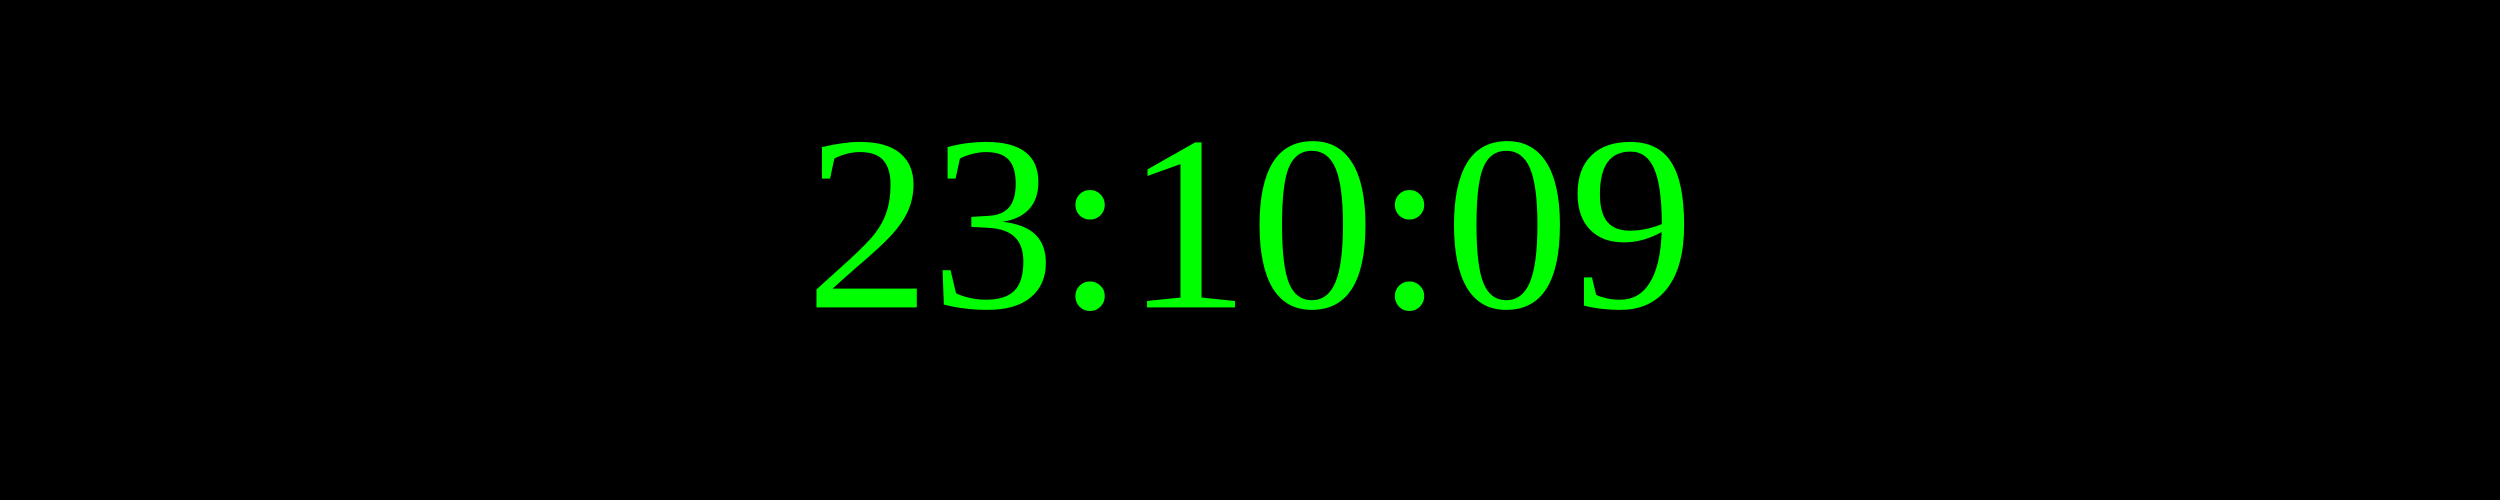
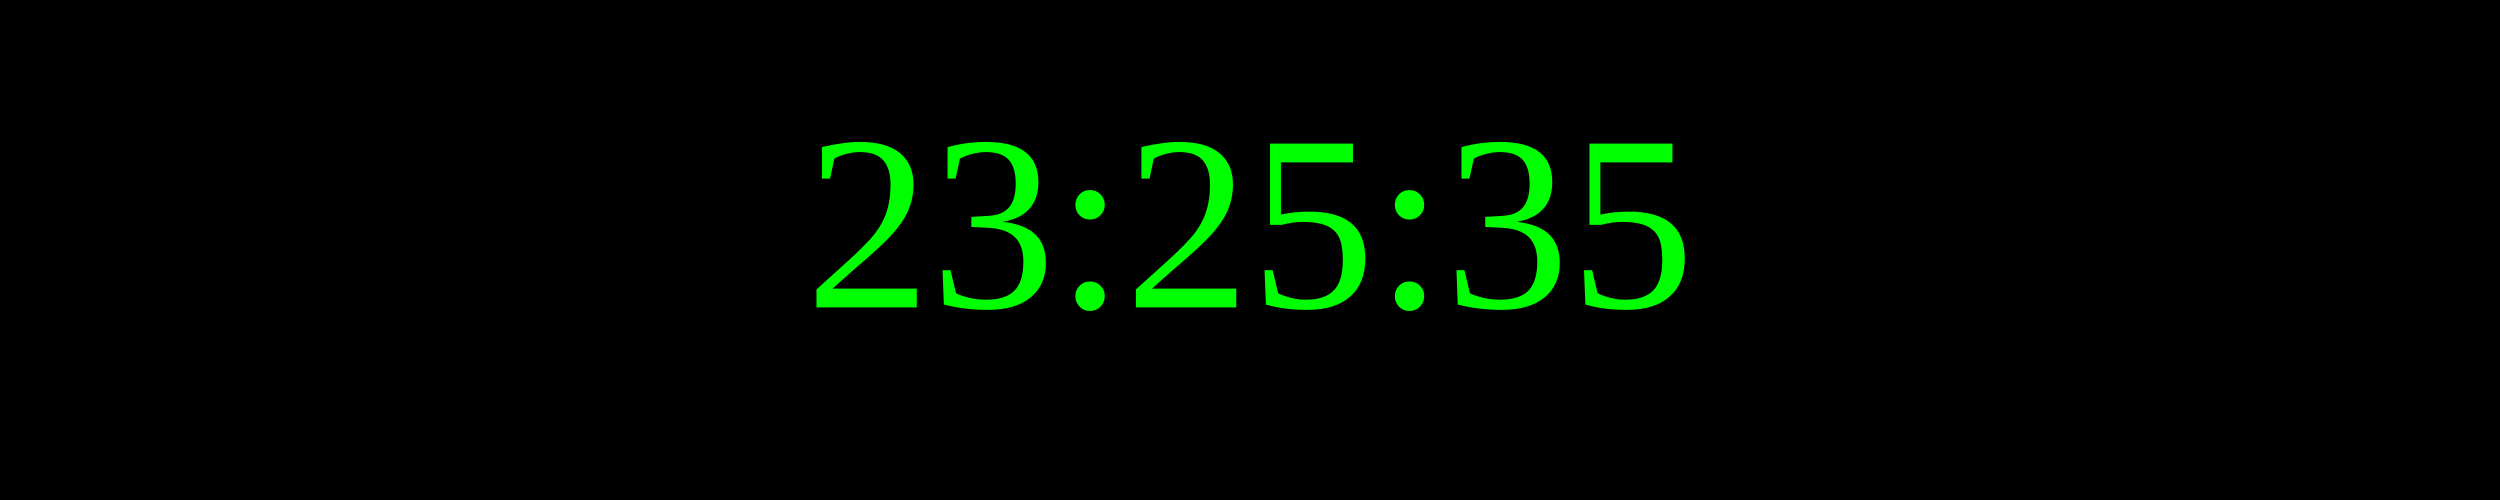
<svg xmlns="http://www.w3.org/2000/svg" width="250" height="50">
  <rect width="100%" height="100%" fill="black" />
  <text x="50%" y="50%" font-size="25" fill="lime" text-anchor="middle" dominant-baseline="middle">
- 23:10:09
+ 23:25:35
</text>
</svg>
